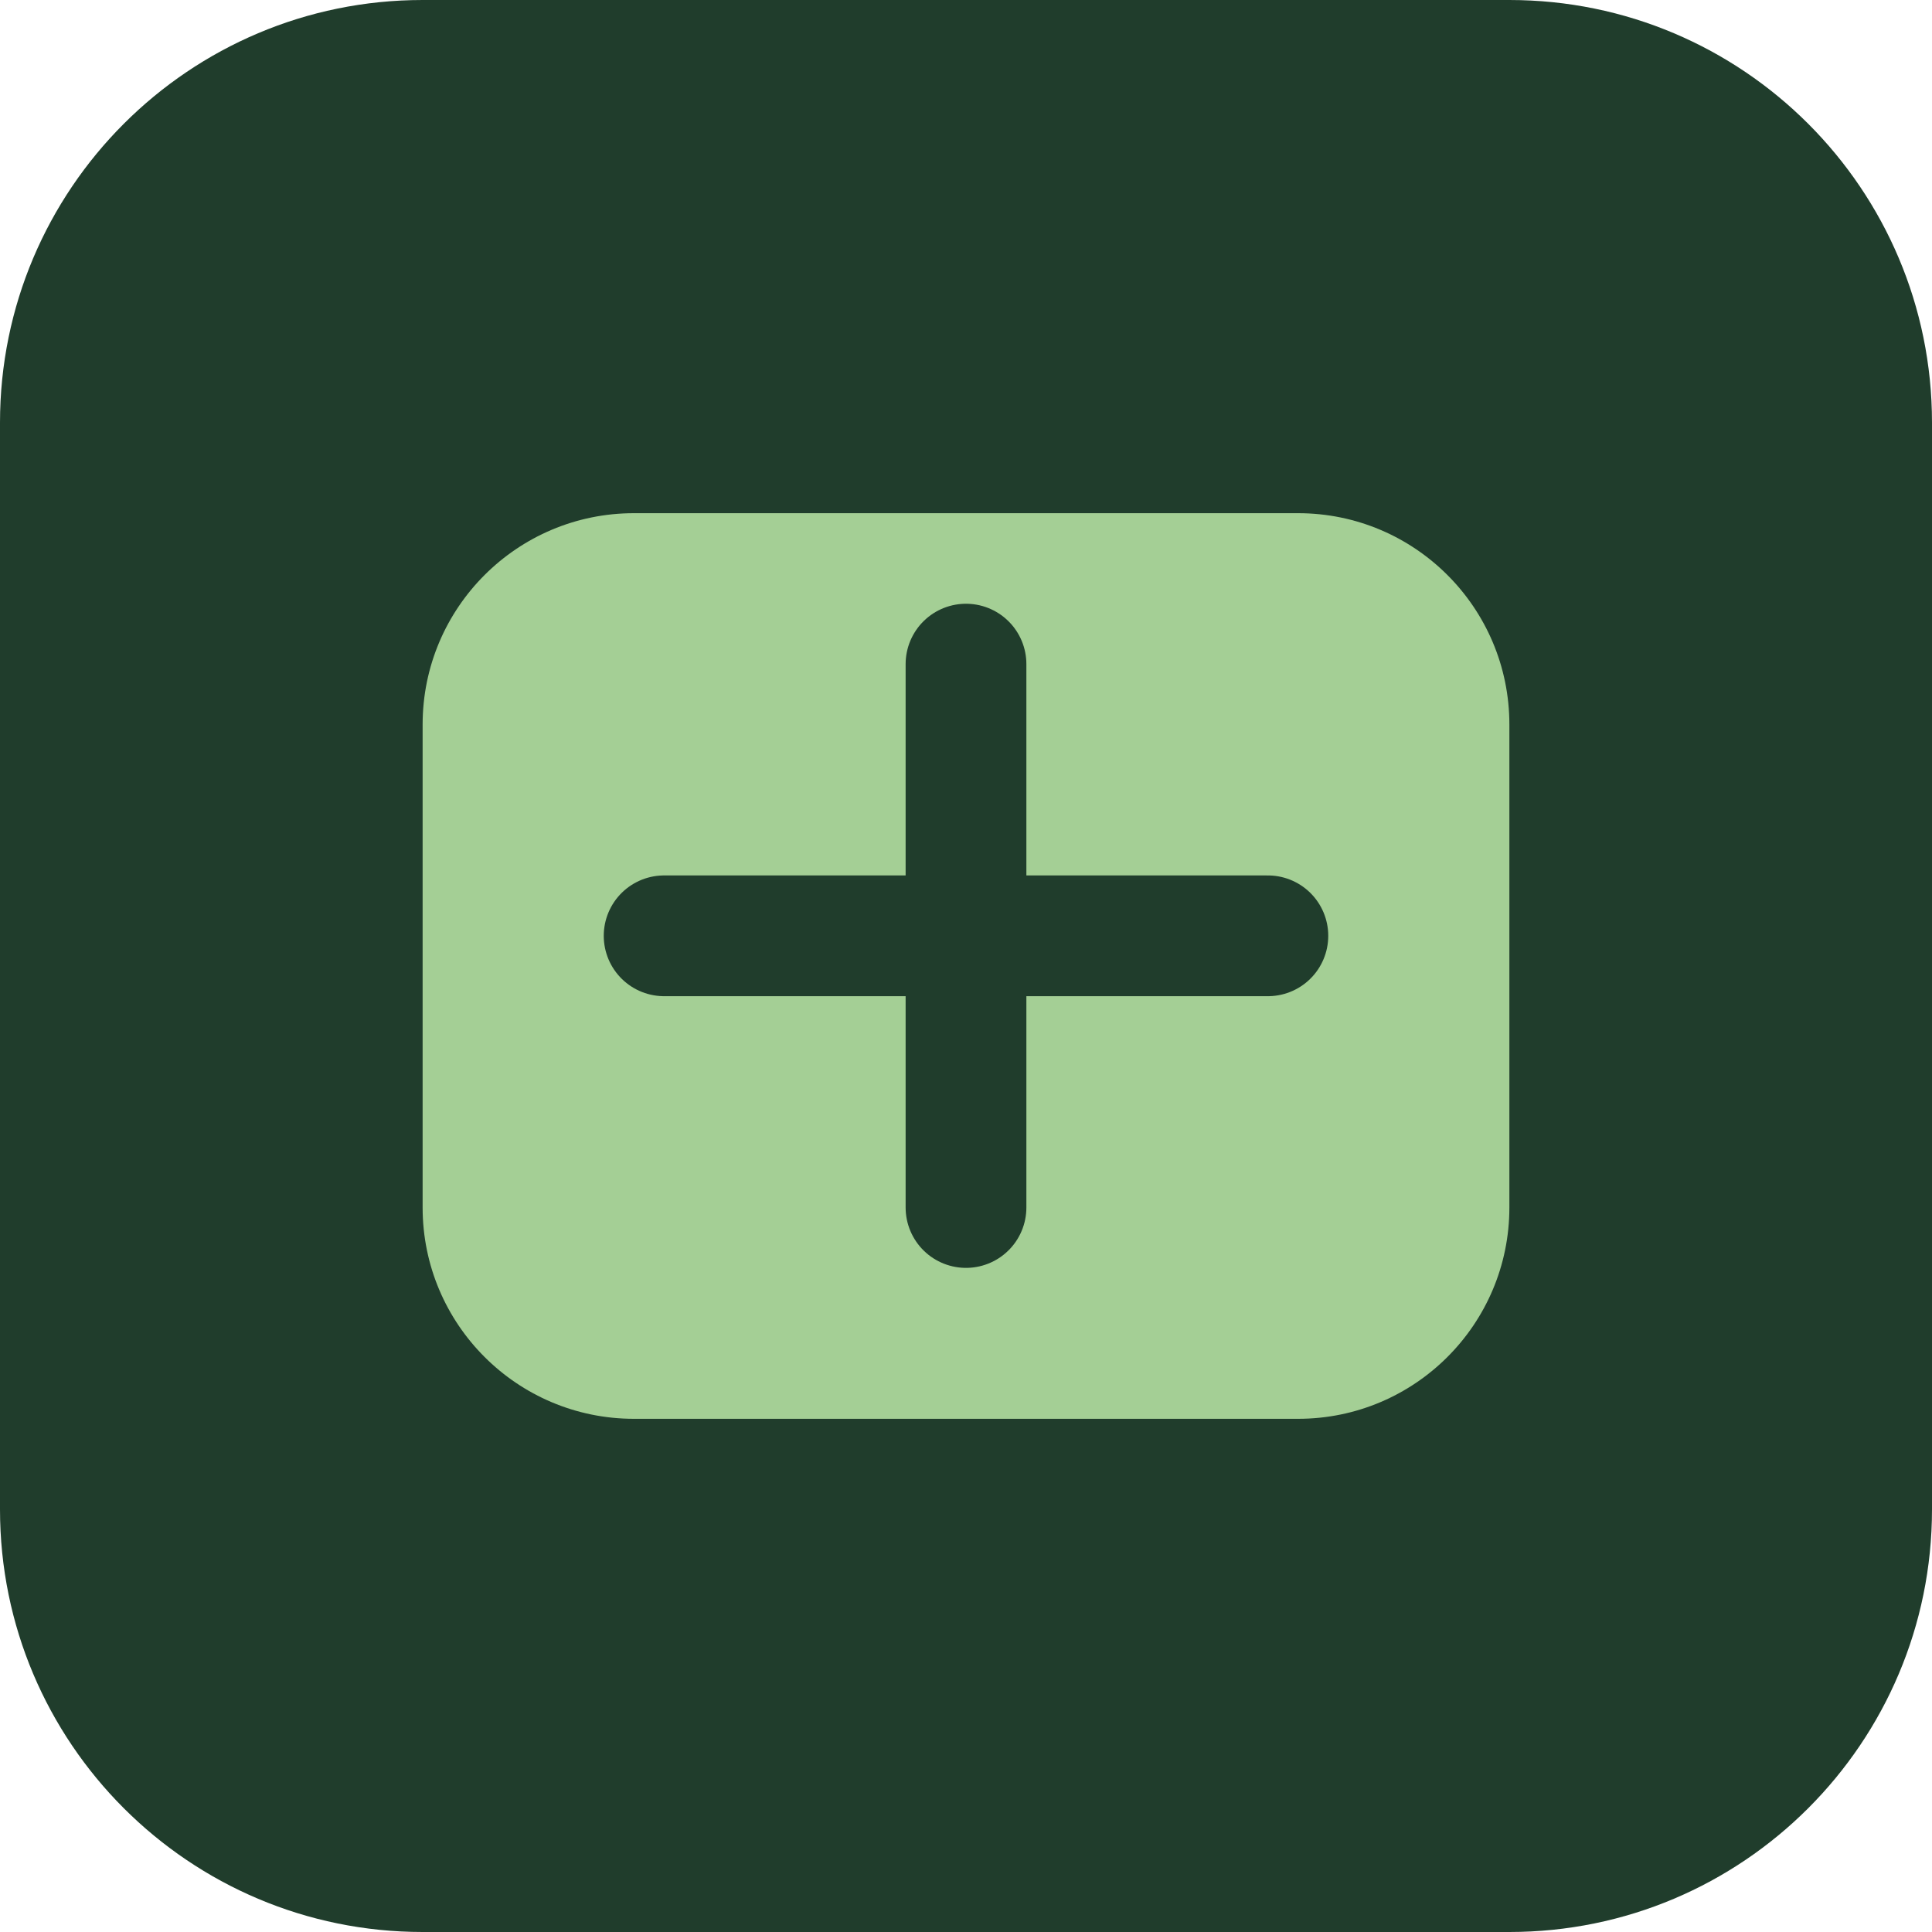
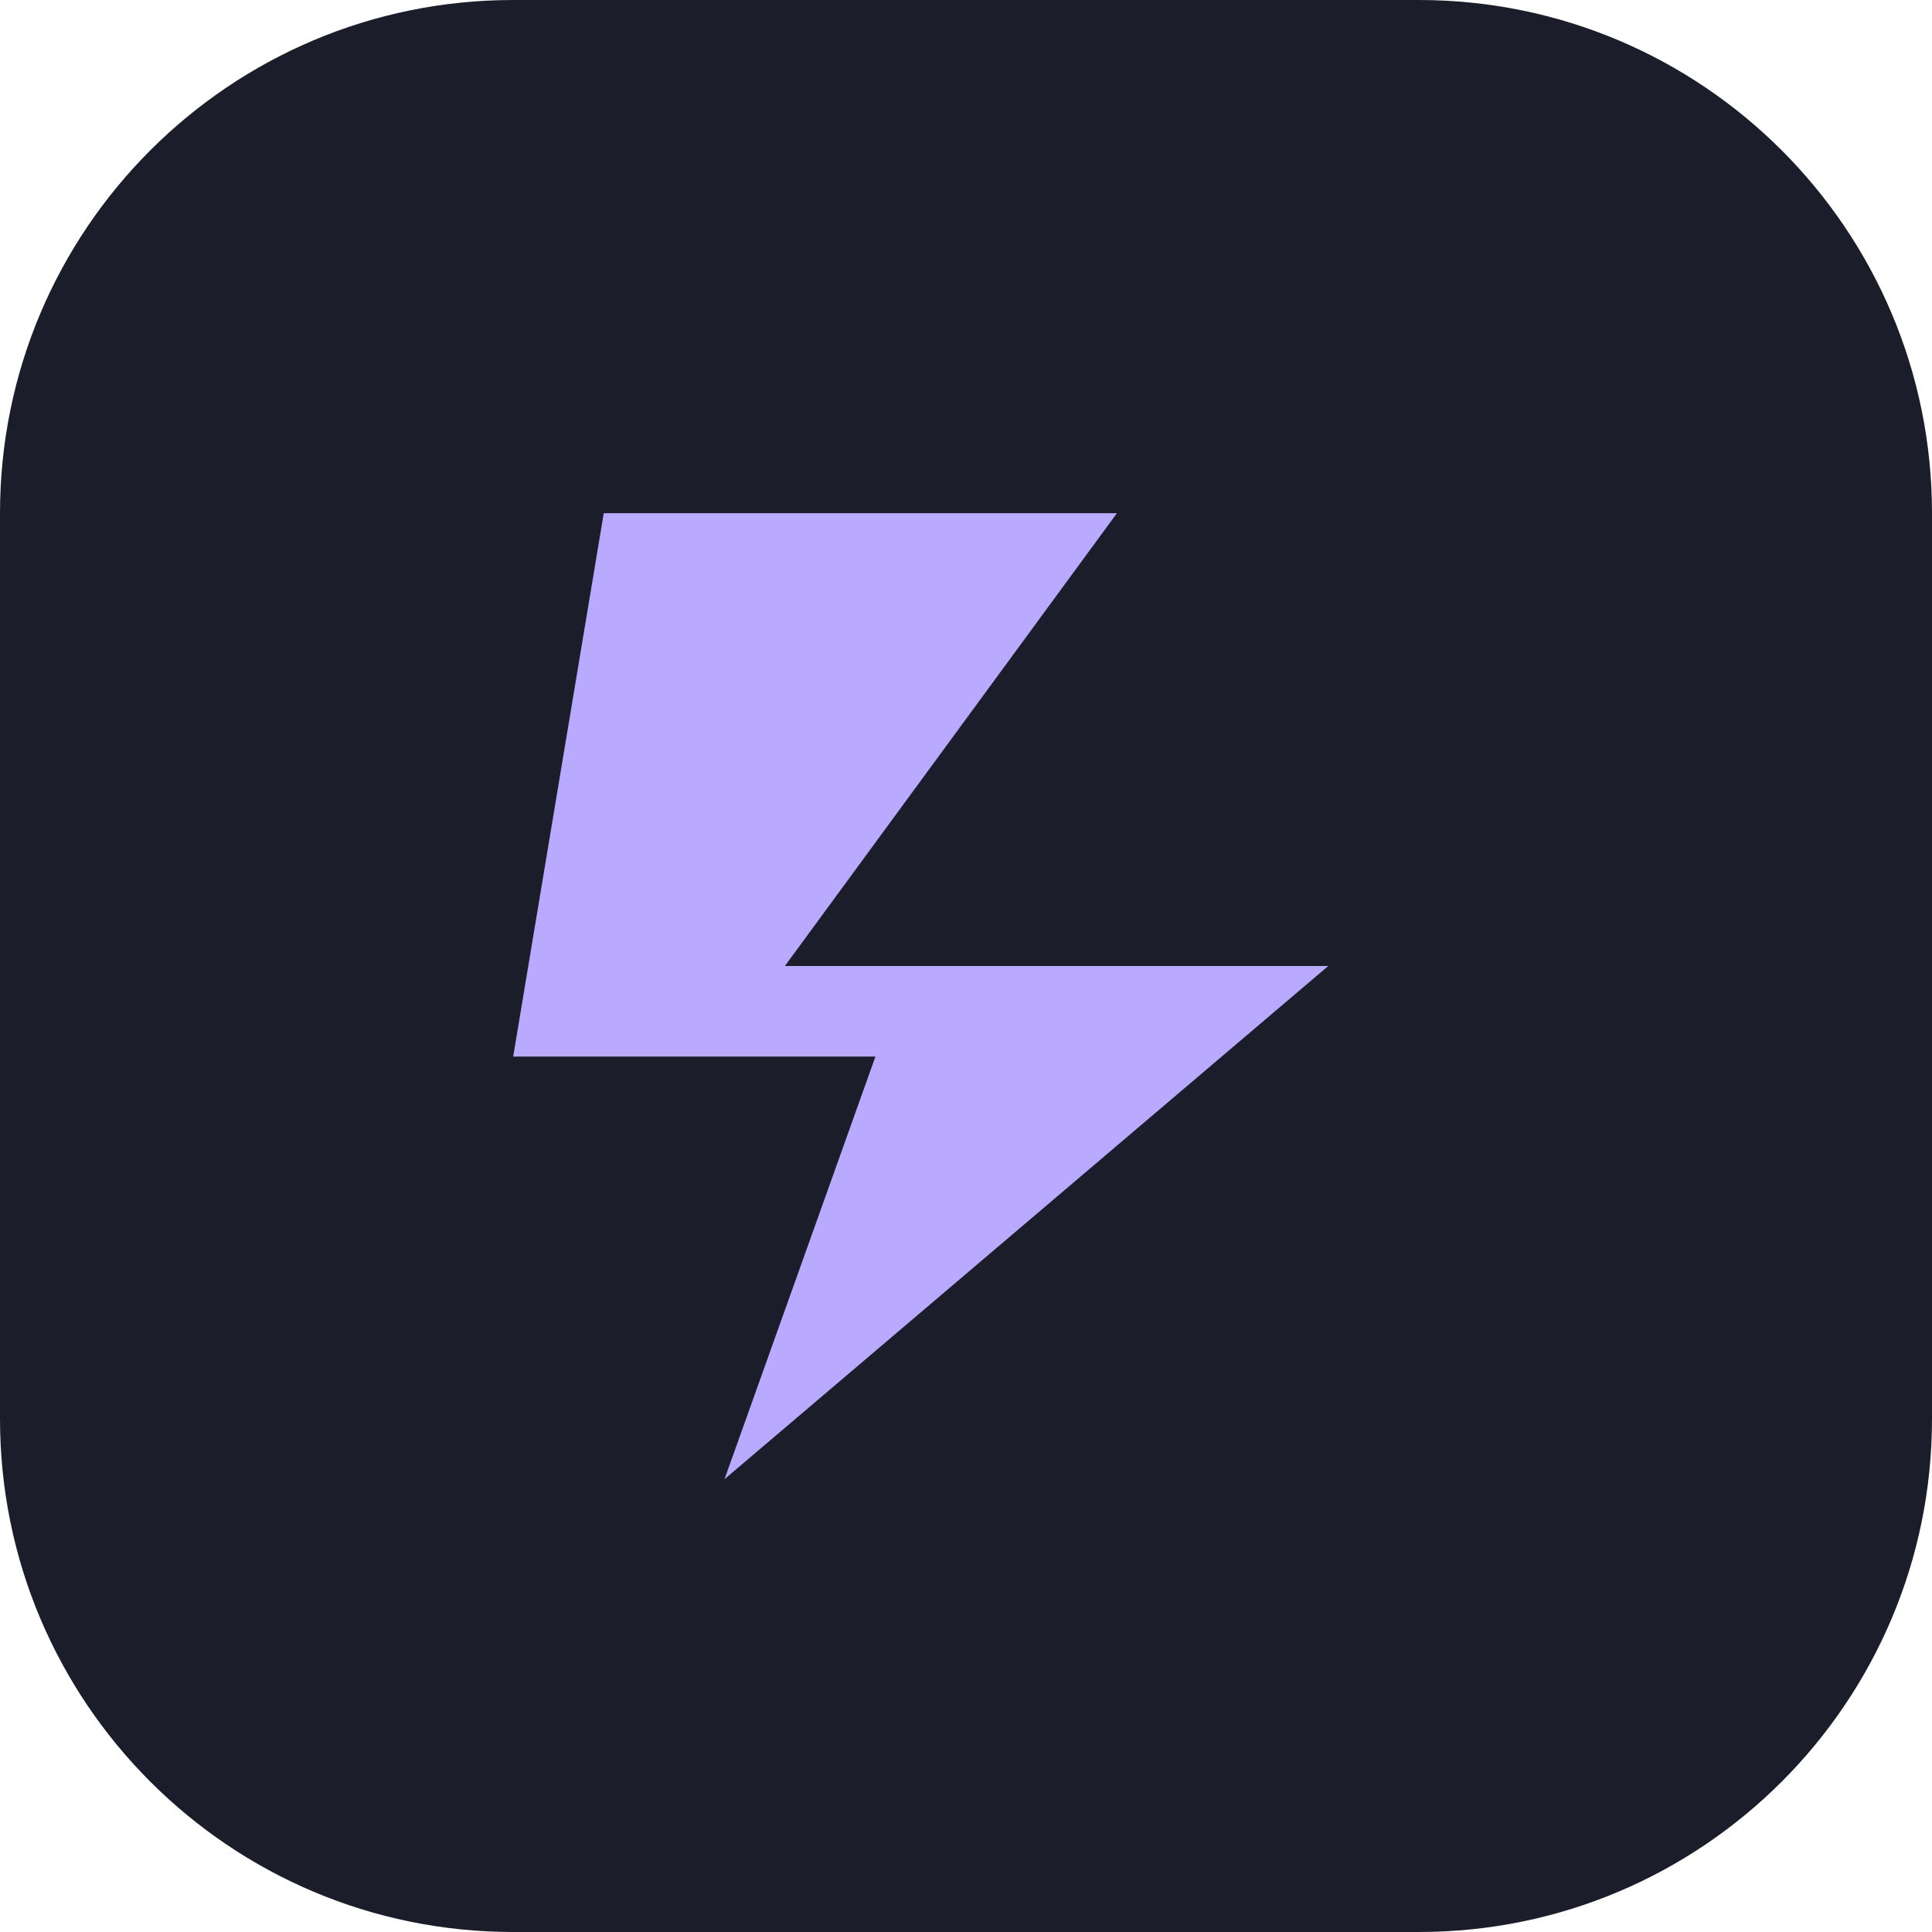
<svg xmlns="http://www.w3.org/2000/svg" viewBox="0 0 64 64">
-   <rect width="64" height="64" rx="14" fill="#203d2c" />
-   <rect x="14" y="17" width="36" height="30" rx="7" fill="#a4cf95" />
-   <path d="M22 31h20M32 22v18" stroke="#203d2c" stroke-width="4" stroke-linecap="round" />
+   <rect width="64" height="64" rx="17" fill="#1b1d2a" />
+   <path d="M20 17h17L26 32h18L24 49l5-14H17z" fill="#b9aaff" />
</svg>
